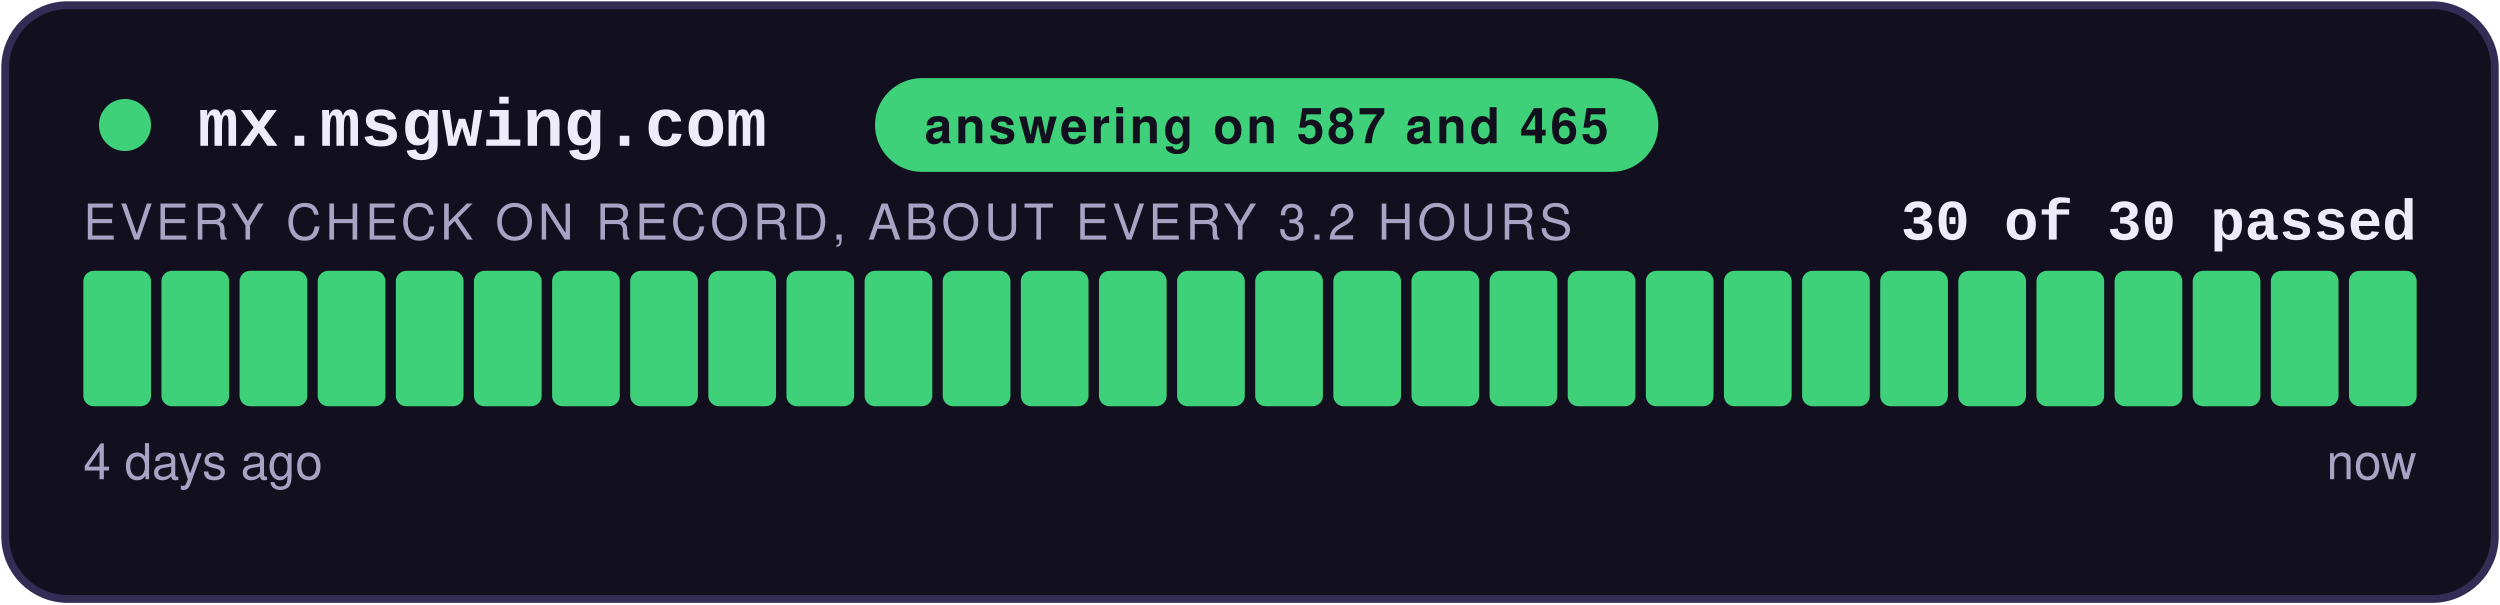
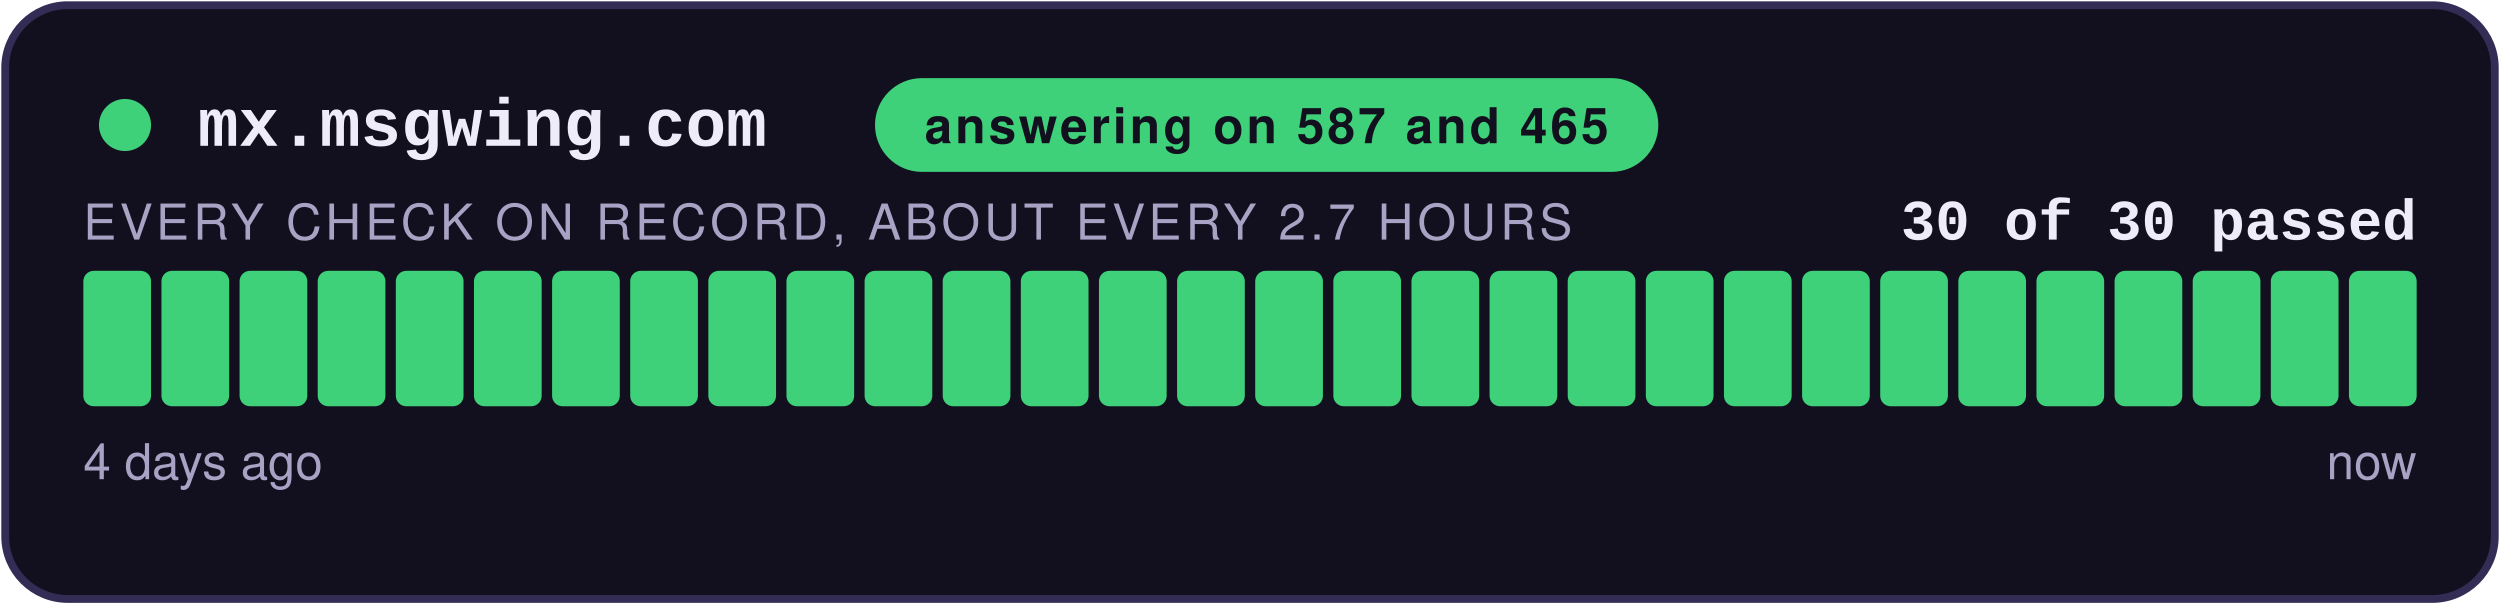
<svg xmlns="http://www.w3.org/2000/svg" width="480" height="116" viewBox="0 0 480 116" role="img" aria-label="answering on 587 and 465: 30 of 30 checks passed">
  <style>
    .teraz { animation: zu-puls 2.4s ease-in-out infinite; }
    @keyframes zu-puls { 0%, 100% { opacity: 1; } 50% { opacity: .45; } }
    @media (prefers-reduced-motion: reduce) { .teraz { animation: none; } }
  </style>
  <rect x="1" y="1" width="478" height="114" rx="12" fill="#12101E" stroke="#332C55" stroke-width="1.5" />
  <circle cx="24" cy="24" r="5" fill="#3FD07A" />
  <text x="38" y="28" font-family="Courier New,monospace" font-size="13" font-weight="700" fill="#EFECFA">mx.msgwing.com</text>
  <rect x="168" y="15" width="150.4" height="18" rx="9" fill="#3FD07A" />
  <text x="243.2" y="27.5" text-anchor="middle" font-family="-apple-system,Segoe UI,Helvetica,Arial,sans-serif" font-size="9.5" font-weight="700" fill="#12101E" letter-spacing="0.6">answering on 587 and 465</text>
  <text x="464" y="46" text-anchor="end" font-family="Courier New,monospace" font-size="11" font-weight="700" fill="#EFECFA">30 of 30 passed</text>
-   <text x="16" y="46" font-family="-apple-system,Segoe UI,Helvetica,Arial,sans-serif" font-size="9.5" fill="#A8A2C4" letter-spacing="0.8">EVERY CHECK ON RECORD, ABOUT EVERY 3.2 HOURS</text>
+   <text x="16" y="46" font-family="-apple-system,Segoe UI,Helvetica,Arial,sans-serif" font-size="9.5" fill="#A8A2C4" letter-spacing="0.8">EVERY CHECK ON RECORD, ABOUT EVERY 2.7 HOURS</text>
  <rect x="16.00" y="52" width="13.00" height="26" rx="2" fill="#3FD07A" />
  <rect x="31.00" y="52" width="13.00" height="26" rx="2" fill="#3FD07A" />
  <rect x="46.00" y="52" width="13.00" height="26" rx="2" fill="#3FD07A" />
  <rect x="61.00" y="52" width="13.00" height="26" rx="2" fill="#3FD07A" />
  <rect x="76.00" y="52" width="13.00" height="26" rx="2" fill="#3FD07A" />
  <rect x="91.00" y="52" width="13.00" height="26" rx="2" fill="#3FD07A" />
  <rect x="106.00" y="52" width="13.00" height="26" rx="2" fill="#3FD07A" />
  <rect x="121.00" y="52" width="13.00" height="26" rx="2" fill="#3FD07A" />
  <rect x="136.00" y="52" width="13.00" height="26" rx="2" fill="#3FD07A" />
  <rect x="151.00" y="52" width="13.00" height="26" rx="2" fill="#3FD07A" />
  <rect x="166.00" y="52" width="13.00" height="26" rx="2" fill="#3FD07A" />
  <rect x="181.00" y="52" width="13.00" height="26" rx="2" fill="#3FD07A" />
  <rect x="196.00" y="52" width="13.00" height="26" rx="2" fill="#3FD07A" />
  <rect x="211.00" y="52" width="13.00" height="26" rx="2" fill="#3FD07A" />
  <rect x="226.00" y="52" width="13.00" height="26" rx="2" fill="#3FD07A" />
  <rect x="241.00" y="52" width="13.00" height="26" rx="2" fill="#3FD07A" />
  <rect x="256.00" y="52" width="13.00" height="26" rx="2" fill="#3FD07A" />
  <rect x="271.00" y="52" width="13.00" height="26" rx="2" fill="#3FD07A" />
  <rect x="286.00" y="52" width="13.00" height="26" rx="2" fill="#3FD07A" />
  <rect x="301.00" y="52" width="13.00" height="26" rx="2" fill="#3FD07A" />
  <rect x="316.00" y="52" width="13.00" height="26" rx="2" fill="#3FD07A" />
  <rect x="331.00" y="52" width="13.00" height="26" rx="2" fill="#3FD07A" />
  <rect x="346.00" y="52" width="13.00" height="26" rx="2" fill="#3FD07A" />
  <rect x="361.00" y="52" width="13.00" height="26" rx="2" fill="#3FD07A" />
  <rect x="376.00" y="52" width="13.00" height="26" rx="2" fill="#3FD07A" />
  <rect x="391.00" y="52" width="13.00" height="26" rx="2" fill="#3FD07A" />
  <rect x="406.00" y="52" width="13.00" height="26" rx="2" fill="#3FD07A" />
  <rect x="421.00" y="52" width="13.00" height="26" rx="2" fill="#3FD07A" />
  <rect x="436.00" y="52" width="13.00" height="26" rx="2" fill="#3FD07A" />
  <rect x="451.00" y="52" width="13.00" height="26" rx="2" fill="#3FD07A" class="teraz" />
  <text x="16" y="92" font-family="-apple-system,Segoe UI,Helvetica,Arial,sans-serif" font-size="9.5" fill="#A8A2C4">4 days ago</text>
  <text x="464" y="92" text-anchor="end" font-family="-apple-system,Segoe UI,Helvetica,Arial,sans-serif" font-size="9.5" fill="#A8A2C4">now</text>
</svg>
